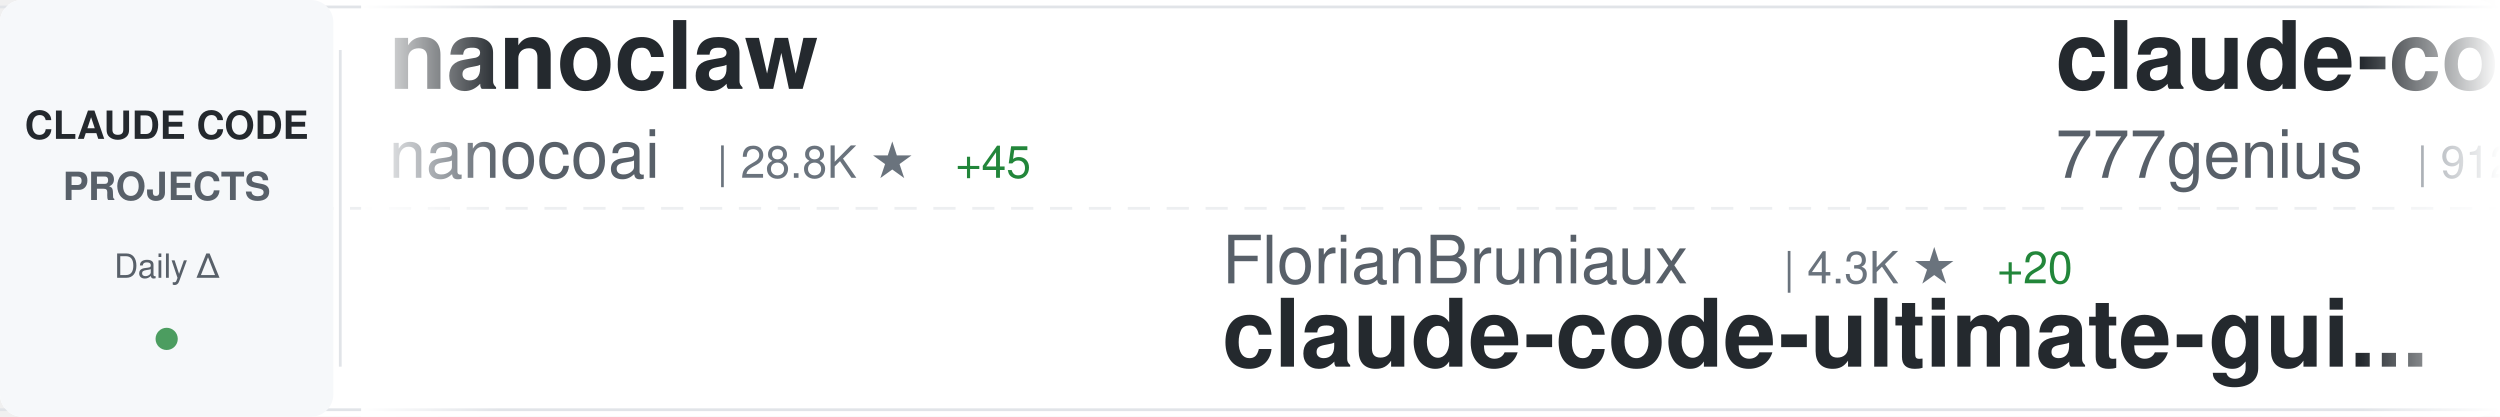
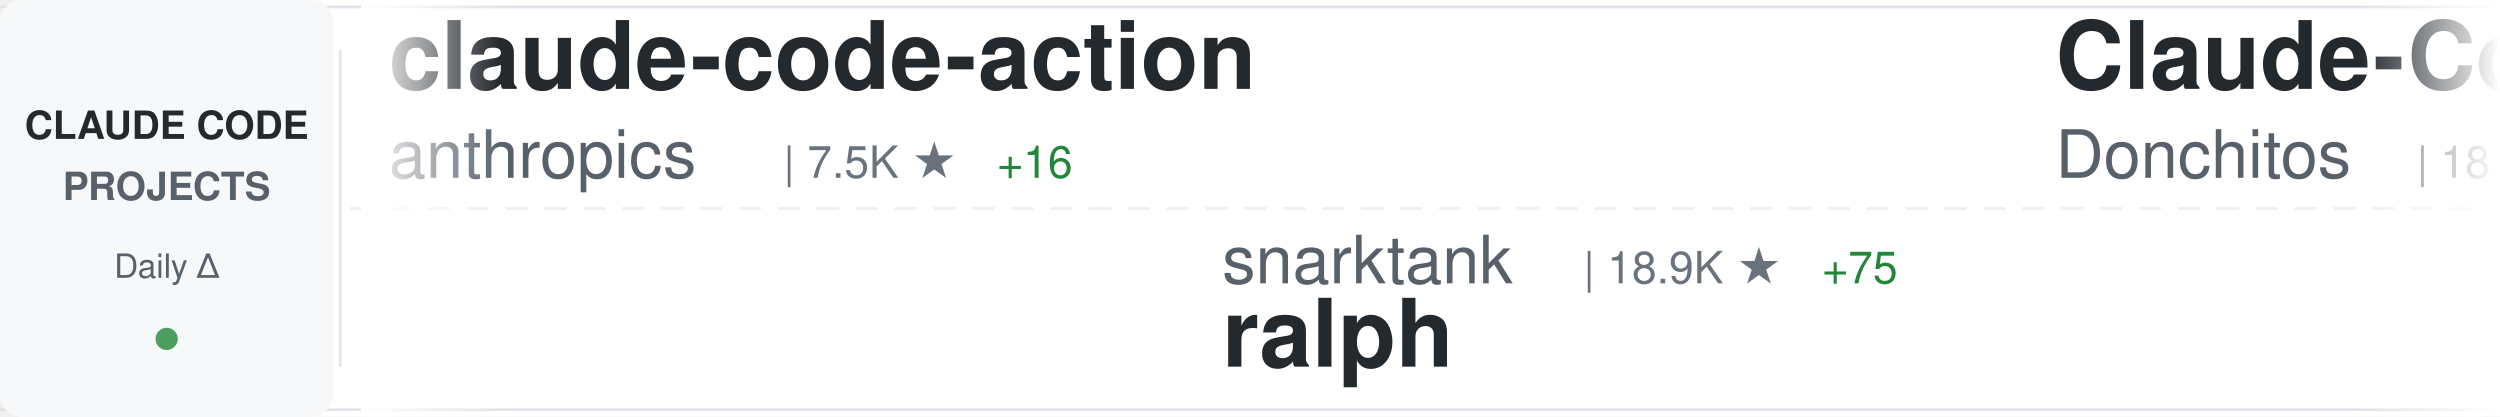
<svg xmlns="http://www.w3.org/2000/svg" width="900" height="150">
  <defs>
    <linearGradient id="awesomeLeftFade" x1="0%" y1="0%" x2="100%" y2="0%">
      <stop offset="0%" style="stop-color:#ffffff;stop-opacity:1" />
      <stop offset="100%" style="stop-color:#ffffff;stop-opacity:0" />
    </linearGradient>
    <linearGradient id="awesomeRightFade" x1="0%" y1="0%" x2="100%" y2="0%">
      <stop offset="0%" style="stop-color:#ffffff;stop-opacity:0" />
      <stop offset="100%" style="stop-color:#ffffff;stop-opacity:1" />
    </linearGradient>
  </defs>
  <rect width="900" height="150" fill="#ffffff" rx="8" />
  <rect x="0" y="2" width="900" height="1" fill="#e1e4e8" />
  <rect x="0" y="147" width="900" height="1" fill="#e1e4e8" />
  <line x1="0" y1="75" x2="900" y2="75" stroke="#e1e4e8" stroke-width="1" stroke-dasharray="8 6" opacity="0.6" />
  <rect x="0" y="0" width="120" height="150" fill="#f6f8fa" rx="8" />
  <text x="60" y="50" font-family="-apple-system, BlinkMacSystemFont, 'Segoe UI', Helvetica, Arial, sans-serif" font-size="14" font-weight="600" fill="#24292e" text-anchor="middle">CLAUDE CODE</text>
  <text x="60" y="72" font-family="-apple-system, BlinkMacSystemFont, 'Segoe UI', Helvetica, Arial, sans-serif" font-size="14" font-weight="600" fill="#586069" text-anchor="middle">PROJECTS</text>
  <text x="60" y="100" font-family="-apple-system, BlinkMacSystemFont, 'Segoe UI', Helvetica, Arial, sans-serif" font-size="12" font-weight="500" fill="#586069" text-anchor="middle">Daily Δ</text>
  <circle cx="60" cy="122" r="4" fill="#22863a" opacity="0.8" />
  <rect x="122" y="18" width="1" height="114" fill="#e1e4e8" />
  <clipPath id="awesomeTickerClip">
    <rect x="130" y="0" width="770" height="150" />
  </clipPath>
  <g clip-path="url(#awesomeTickerClip)">
    <g id="awesomeTickerItems">
      <animateTransform attributeName="transform" attributeType="XML" type="translate" from="0 0" to="-3000 0" dur="54s" repeatCount="indefinite" />
      <g transform="translate(0, 0)">
-         <text x="140" y="32" font-family="-apple-system, BlinkMacSystemFont, 'Segoe UI', Helvetica, Arial, sans-serif" font-size="34" font-weight="600" fill="#24292e">nanoclaw</text>
-         <text x="140" y="64" font-family="-apple-system, BlinkMacSystemFont, 'Segoe UI', Helvetica, Arial, sans-serif" font-size="24" font-weight="400" fill="#586069">nanocoai</text>
-         <text x="258" y="64" font-family="-apple-system, BlinkMacSystemFont, 'Segoe UI', Helvetica, Arial, sans-serif" font-size="16" font-weight="500" fill="#6a737d">| 28.8K ★</text>
-         <text x="344" y="64" font-family="-apple-system, BlinkMacSystemFont, 'Segoe UI', Helvetica, Arial, sans-serif" font-size="16" font-weight="500" fill="#22863a"> +45</text>
+         <text x="140" y="32" font-family="-apple-system, BlinkMacSystemFont, 'Segoe UI', Helvetica, Arial, sans-serif" font-size="34" font-weight="600" fill="#24292e">claude-code-action</text>
+         <text x="140" y="64" font-family="-apple-system, BlinkMacSystemFont, 'Segoe UI', Helvetica, Arial, sans-serif" font-size="24" font-weight="400" fill="#586069">anthropics</text>
+         <text x="282" y="64" font-family="-apple-system, BlinkMacSystemFont, 'Segoe UI', Helvetica, Arial, sans-serif" font-size="16" font-weight="500" fill="#6a737d">| 7.5K ★</text>
+         <text x="359" y="64" font-family="-apple-system, BlinkMacSystemFont, 'Segoe UI', Helvetica, Arial, sans-serif" font-size="16" font-weight="500" fill="#22863a"> +16</text>
      </g>
      <g transform="translate(300, 0)">
-         <text x="140" y="102" font-family="-apple-system, BlinkMacSystemFont, 'Segoe UI', Helvetica, Arial, sans-serif" font-size="24" font-weight="400" fill="#586069">FlorianBruniaux</text>
-         <text x="342" y="102" font-family="-apple-system, BlinkMacSystemFont, 'Segoe UI', Helvetica, Arial, sans-serif" font-size="16" font-weight="500" fill="#6a737d">| 4.3K ★</text>
-         <text x="419" y="102" font-family="-apple-system, BlinkMacSystemFont, 'Segoe UI', Helvetica, Arial, sans-serif" font-size="16" font-weight="500" fill="#22863a"> +20</text>
-         <text x="140" y="132" font-family="-apple-system, BlinkMacSystemFont, 'Segoe UI', Helvetica, Arial, sans-serif" font-size="34" font-weight="600" fill="#24292e">claude-code-ultimate-gui...</text>
+         <text x="140" y="102" font-family="-apple-system, BlinkMacSystemFont, 'Segoe UI', Helvetica, Arial, sans-serif" font-size="24" font-weight="400" fill="#586069">snarktank</text>
+         <text x="270" y="102" font-family="-apple-system, BlinkMacSystemFont, 'Segoe UI', Helvetica, Arial, sans-serif" font-size="16" font-weight="500" fill="#6a737d">| 18.9K ★</text>
+         <text x="356" y="102" font-family="-apple-system, BlinkMacSystemFont, 'Segoe UI', Helvetica, Arial, sans-serif" font-size="16" font-weight="500" fill="#22863a"> +75</text>
+         <text x="140" y="132" font-family="-apple-system, BlinkMacSystemFont, 'Segoe UI', Helvetica, Arial, sans-serif" font-size="34" font-weight="600" fill="#24292e">ralph</text>
      </g>
      <g transform="translate(600, 0)">
-         <text x="140" y="32" font-family="-apple-system, BlinkMacSystemFont, 'Segoe UI', Helvetica, Arial, sans-serif" font-size="34" font-weight="600" fill="#24292e">claude-code-source-code</text>
-         <text x="140" y="64" font-family="-apple-system, BlinkMacSystemFont, 'Segoe UI', Helvetica, Arial, sans-serif" font-size="24" font-weight="400" fill="#586069">777genius</text>
-         <text x="270" y="64" font-family="-apple-system, BlinkMacSystemFont, 'Segoe UI', Helvetica, Arial, sans-serif" font-size="16" font-weight="500" fill="#6a737d">| 912 ★</text>
+         <text x="140" y="32" font-family="-apple-system, BlinkMacSystemFont, 'Segoe UI', Helvetica, Arial, sans-serif" font-size="34" font-weight="600" fill="#24292e">Claude-Code-Game-Studios</text>
+         <text x="140" y="64" font-family="-apple-system, BlinkMacSystemFont, 'Segoe UI', Helvetica, Arial, sans-serif" font-size="24" font-weight="400" fill="#586069">Donchitos</text>
+         <text x="270" y="64" font-family="-apple-system, BlinkMacSystemFont, 'Segoe UI', Helvetica, Arial, sans-serif" font-size="16" font-weight="500" fill="#6a737d">| 18.4K ★</text>
+         <text x="356" y="64" font-family="-apple-system, BlinkMacSystemFont, 'Segoe UI', Helvetica, Arial, sans-serif" font-size="16" font-weight="500" fill="#22863a"> +354</text>
      </g>
      <g transform="translate(900, 0)">
-         <text x="140" y="102" font-family="-apple-system, BlinkMacSystemFont, 'Segoe UI', Helvetica, Arial, sans-serif" font-size="24" font-weight="400" fill="#586069">edmund-io</text>
-         <text x="270" y="102" font-family="-apple-system, BlinkMacSystemFont, 'Segoe UI', Helvetica, Arial, sans-serif" font-size="16" font-weight="500" fill="#6a737d">| 1.4K ★</text>
-         <text x="347" y="102" font-family="-apple-system, BlinkMacSystemFont, 'Segoe UI', Helvetica, Arial, sans-serif" font-size="16" font-weight="500" fill="#22863a"> +2</text>
-         <text x="140" y="132" font-family="-apple-system, BlinkMacSystemFont, 'Segoe UI', Helvetica, Arial, sans-serif" font-size="34" font-weight="600" fill="#24292e">edmunds-claude-code</text>
+         <text x="140" y="102" font-family="-apple-system, BlinkMacSystemFont, 'Segoe UI', Helvetica, Arial, sans-serif" font-size="24" font-weight="400" fill="#586069">pengchengneo</text>
+         <text x="306" y="102" font-family="-apple-system, BlinkMacSystemFont, 'Segoe UI', Helvetica, Arial, sans-serif" font-size="16" font-weight="500" fill="#6a737d">| 1.3K ★</text>
+         <text x="383" y="102" font-family="-apple-system, BlinkMacSystemFont, 'Segoe UI', Helvetica, Arial, sans-serif" font-size="16" font-weight="500" fill="#22863a"> +8</text>
+         <text x="140" y="132" font-family="-apple-system, BlinkMacSystemFont, 'Segoe UI', Helvetica, Arial, sans-serif" font-size="34" font-weight="600" fill="#24292e">Claude-Code</text>
      </g>
      <g transform="translate(1200, 0)">
-         <text x="140" y="32" font-family="-apple-system, BlinkMacSystemFont, 'Segoe UI', Helvetica, Arial, sans-serif" font-size="34" font-weight="600" fill="#24292e">free-claude-code</text>
-         <text x="140" y="64" font-family="-apple-system, BlinkMacSystemFont, 'Segoe UI', Helvetica, Arial, sans-serif" font-size="24" font-weight="400" fill="#586069">Alishahryar1</text>
-         <text x="306" y="64" font-family="-apple-system, BlinkMacSystemFont, 'Segoe UI', Helvetica, Arial, sans-serif" font-size="16" font-weight="500" fill="#6a737d">| 23.9K ★</text>
-         <text x="392" y="64" font-family="-apple-system, BlinkMacSystemFont, 'Segoe UI', Helvetica, Arial, sans-serif" font-size="16" font-weight="500" fill="#22863a"> +321</text>
+         <text x="140" y="32" font-family="-apple-system, BlinkMacSystemFont, 'Segoe UI', Helvetica, Arial, sans-serif" font-size="34" font-weight="600" fill="#24292e">collection-claude-code-s...</text>
+         <text x="140" y="64" font-family="-apple-system, BlinkMacSystemFont, 'Segoe UI', Helvetica, Arial, sans-serif" font-size="24" font-weight="400" fill="#586069">chauncygu</text>
+         <text x="270" y="64" font-family="-apple-system, BlinkMacSystemFont, 'Segoe UI', Helvetica, Arial, sans-serif" font-size="16" font-weight="500" fill="#6a737d">| 2.4K ★</text>
+         <text x="347" y="64" font-family="-apple-system, BlinkMacSystemFont, 'Segoe UI', Helvetica, Arial, sans-serif" font-size="16" font-weight="500" fill="#22863a"> +8</text>
      </g>
      <g transform="translate(1500, 0)">
-         <text x="140" y="102" font-family="-apple-system, BlinkMacSystemFont, 'Segoe UI', Helvetica, Arial, sans-serif" font-size="24" font-weight="400" fill="#586069">alejandrobalderas</text>
-         <text x="366" y="102" font-family="-apple-system, BlinkMacSystemFont, 'Segoe UI', Helvetica, Arial, sans-serif" font-size="16" font-weight="500" fill="#6a737d">| 1.9K ★</text>
-         <text x="443" y="102" font-family="-apple-system, BlinkMacSystemFont, 'Segoe UI', Helvetica, Arial, sans-serif" font-size="16" font-weight="500" fill="#22863a"> +4</text>
-         <text x="140" y="132" font-family="-apple-system, BlinkMacSystemFont, 'Segoe UI', Helvetica, Arial, sans-serif" font-size="34" font-weight="600" fill="#24292e">claude-code-from-source</text>
+         <text x="140" y="102" font-family="-apple-system, BlinkMacSystemFont, 'Segoe UI', Helvetica, Arial, sans-serif" font-size="24" font-weight="400" fill="#586069">wshobson</text>
+         <text x="258" y="102" font-family="-apple-system, BlinkMacSystemFont, 'Segoe UI', Helvetica, Arial, sans-serif" font-size="16" font-weight="500" fill="#6a737d">| 35.2K ★</text>
+         <text x="344" y="102" font-family="-apple-system, BlinkMacSystemFont, 'Segoe UI', Helvetica, Arial, sans-serif" font-size="16" font-weight="500" fill="#22863a"> +77</text>
+         <text x="140" y="132" font-family="-apple-system, BlinkMacSystemFont, 'Segoe UI', Helvetica, Arial, sans-serif" font-size="34" font-weight="600" fill="#24292e">agents</text>
      </g>
      <g transform="translate(1800, 0)">
-         <text x="140" y="32" font-family="-apple-system, BlinkMacSystemFont, 'Segoe UI', Helvetica, Arial, sans-serif" font-size="34" font-weight="600" fill="#24292e">claude-code-my-workflow</text>
-         <text x="140" y="64" font-family="-apple-system, BlinkMacSystemFont, 'Segoe UI', Helvetica, Arial, sans-serif" font-size="24" font-weight="400" fill="#586069">pedrohcgs</text>
-         <text x="270" y="64" font-family="-apple-system, BlinkMacSystemFont, 'Segoe UI', Helvetica, Arial, sans-serif" font-size="16" font-weight="500" fill="#6a737d">| 1.1K ★</text>
-         <text x="347" y="64" font-family="-apple-system, BlinkMacSystemFont, 'Segoe UI', Helvetica, Arial, sans-serif" font-size="16" font-weight="500" fill="#22863a"> +7</text>
+         <text x="140" y="32" font-family="-apple-system, BlinkMacSystemFont, 'Segoe UI', Helvetica, Arial, sans-serif" font-size="34" font-weight="600" fill="#24292e">claude-code-analysis</text>
+         <text x="140" y="64" font-family="-apple-system, BlinkMacSystemFont, 'Segoe UI', Helvetica, Arial, sans-serif" font-size="24" font-weight="400" fill="#586069">liuup</text>
+         <text x="222" y="64" font-family="-apple-system, BlinkMacSystemFont, 'Segoe UI', Helvetica, Arial, sans-serif" font-size="16" font-weight="500" fill="#6a737d">| 2.4K ★</text>
+         <text x="299" y="64" font-family="-apple-system, BlinkMacSystemFont, 'Segoe UI', Helvetica, Arial, sans-serif" font-size="16" font-weight="500" fill="#22863a"> +32</text>
      </g>
      <g transform="translate(2100, 0)">
+         <text x="140" y="102" font-family="-apple-system, BlinkMacSystemFont, 'Segoe UI', Helvetica, Arial, sans-serif" font-size="24" font-weight="400" fill="#586069">pedrohcgs</text>
+         <text x="270" y="102" font-family="-apple-system, BlinkMacSystemFont, 'Segoe UI', Helvetica, Arial, sans-serif" font-size="16" font-weight="500" fill="#6a737d">| 1.1K ★</text>
+         <text x="347" y="102" font-family="-apple-system, BlinkMacSystemFont, 'Segoe UI', Helvetica, Arial, sans-serif" font-size="16" font-weight="500" fill="#22863a"> +4</text>
+         <text x="140" y="132" font-family="-apple-system, BlinkMacSystemFont, 'Segoe UI', Helvetica, Arial, sans-serif" font-size="34" font-weight="600" fill="#24292e">claude-code-my-workflow</text>
+       </g>
+       <g transform="translate(2400, 0)">
+         <text x="140" y="32" font-family="-apple-system, BlinkMacSystemFont, 'Segoe UI', Helvetica, Arial, sans-serif" font-size="34" font-weight="600" fill="#24292e">claude-code-spec-workflo...</text>
+         <text x="140" y="64" font-family="-apple-system, BlinkMacSystemFont, 'Segoe UI', Helvetica, Arial, sans-serif" font-size="24" font-weight="400" fill="#586069">Pimzino</text>
+         <text x="246" y="64" font-family="-apple-system, BlinkMacSystemFont, 'Segoe UI', Helvetica, Arial, sans-serif" font-size="16" font-weight="500" fill="#6a737d">| 3.7K ★</text>
+         <text x="323" y="64" font-family="-apple-system, BlinkMacSystemFont, 'Segoe UI', Helvetica, Arial, sans-serif" font-size="16" font-weight="500" fill="#22863a"> +4</text>
+       </g>
+       <g transform="translate(2700, 0)">
        <text x="140" y="102" font-family="-apple-system, BlinkMacSystemFont, 'Segoe UI', Helvetica, Arial, sans-serif" font-size="24" font-weight="400" fill="#586069">kodu-ai</text>
        <text x="246" y="102" font-family="-apple-system, BlinkMacSystemFont, 'Segoe UI', Helvetica, Arial, sans-serif" font-size="16" font-weight="500" fill="#6a737d">| 5.3K ★</text>
        <text x="140" y="132" font-family="-apple-system, BlinkMacSystemFont, 'Segoe UI', Helvetica, Arial, sans-serif" font-size="34" font-weight="600" fill="#24292e">claude-coder</text>
      </g>
-       <g transform="translate(2400, 0)">
-         <text x="140" y="32" font-family="-apple-system, BlinkMacSystemFont, 'Segoe UI', Helvetica, Arial, sans-serif" font-size="34" font-weight="600" fill="#24292e">claude-code-source</text>
-         <text x="140" y="64" font-family="-apple-system, BlinkMacSystemFont, 'Segoe UI', Helvetica, Arial, sans-serif" font-size="24" font-weight="400" fill="#586069">AprilNEA</text>
-         <text x="258" y="64" font-family="-apple-system, BlinkMacSystemFont, 'Segoe UI', Helvetica, Arial, sans-serif" font-size="16" font-weight="500" fill="#6a737d">| 377 ★</text>
-       </g>
-       <g transform="translate(2700, 0)">
-         <text x="140" y="102" font-family="-apple-system, BlinkMacSystemFont, 'Segoe UI', Helvetica, Arial, sans-serif" font-size="24" font-weight="400" fill="#586069">anthropics</text>
-         <text x="282" y="102" font-family="-apple-system, BlinkMacSystemFont, 'Segoe UI', Helvetica, Arial, sans-serif" font-size="16" font-weight="500" fill="#6a737d">| 4.6K ★</text>
-         <text x="359" y="102" font-family="-apple-system, BlinkMacSystemFont, 'Segoe UI', Helvetica, Arial, sans-serif" font-size="16" font-weight="500" fill="#22863a"> +10</text>
-         <text x="140" y="132" font-family="-apple-system, BlinkMacSystemFont, 'Segoe UI', Helvetica, Arial, sans-serif" font-size="34" font-weight="600" fill="#24292e">claude-code-security-rev...</text>
-       </g>
      <g transform="translate(3000, 0)">
-         <text x="140" y="32" font-family="-apple-system, BlinkMacSystemFont, 'Segoe UI', Helvetica, Arial, sans-serif" font-size="34" font-weight="600" fill="#24292e">nanoclaw</text>
-         <text x="140" y="64" font-family="-apple-system, BlinkMacSystemFont, 'Segoe UI', Helvetica, Arial, sans-serif" font-size="24" font-weight="400" fill="#586069">nanocoai</text>
-         <text x="258" y="64" font-family="-apple-system, BlinkMacSystemFont, 'Segoe UI', Helvetica, Arial, sans-serif" font-size="16" font-weight="500" fill="#6a737d">| 28.8K ★</text>
-         <text x="344" y="64" font-family="-apple-system, BlinkMacSystemFont, 'Segoe UI', Helvetica, Arial, sans-serif" font-size="16" font-weight="500" fill="#22863a"> +45</text>
+         <text x="140" y="32" font-family="-apple-system, BlinkMacSystemFont, 'Segoe UI', Helvetica, Arial, sans-serif" font-size="34" font-weight="600" fill="#24292e">claude-code-action</text>
+         <text x="140" y="64" font-family="-apple-system, BlinkMacSystemFont, 'Segoe UI', Helvetica, Arial, sans-serif" font-size="24" font-weight="400" fill="#586069">anthropics</text>
+         <text x="282" y="64" font-family="-apple-system, BlinkMacSystemFont, 'Segoe UI', Helvetica, Arial, sans-serif" font-size="16" font-weight="500" fill="#6a737d">| 7.5K ★</text>
+         <text x="359" y="64" font-family="-apple-system, BlinkMacSystemFont, 'Segoe UI', Helvetica, Arial, sans-serif" font-size="16" font-weight="500" fill="#22863a"> +16</text>
      </g>
      <g transform="translate(3300, 0)">
-         <text x="140" y="102" font-family="-apple-system, BlinkMacSystemFont, 'Segoe UI', Helvetica, Arial, sans-serif" font-size="24" font-weight="400" fill="#586069">FlorianBruniaux</text>
-         <text x="342" y="102" font-family="-apple-system, BlinkMacSystemFont, 'Segoe UI', Helvetica, Arial, sans-serif" font-size="16" font-weight="500" fill="#6a737d">| 4.3K ★</text>
-         <text x="419" y="102" font-family="-apple-system, BlinkMacSystemFont, 'Segoe UI', Helvetica, Arial, sans-serif" font-size="16" font-weight="500" fill="#22863a"> +20</text>
-         <text x="140" y="132" font-family="-apple-system, BlinkMacSystemFont, 'Segoe UI', Helvetica, Arial, sans-serif" font-size="34" font-weight="600" fill="#24292e">claude-code-ultimate-gui...</text>
+         <text x="140" y="102" font-family="-apple-system, BlinkMacSystemFont, 'Segoe UI', Helvetica, Arial, sans-serif" font-size="24" font-weight="400" fill="#586069">snarktank</text>
+         <text x="270" y="102" font-family="-apple-system, BlinkMacSystemFont, 'Segoe UI', Helvetica, Arial, sans-serif" font-size="16" font-weight="500" fill="#6a737d">| 18.9K ★</text>
+         <text x="356" y="102" font-family="-apple-system, BlinkMacSystemFont, 'Segoe UI', Helvetica, Arial, sans-serif" font-size="16" font-weight="500" fill="#22863a"> +75</text>
+         <text x="140" y="132" font-family="-apple-system, BlinkMacSystemFont, 'Segoe UI', Helvetica, Arial, sans-serif" font-size="34" font-weight="600" fill="#24292e">ralph</text>
      </g>
      <g transform="translate(3600, 0)">
-         <text x="140" y="32" font-family="-apple-system, BlinkMacSystemFont, 'Segoe UI', Helvetica, Arial, sans-serif" font-size="34" font-weight="600" fill="#24292e">claude-code-source-code</text>
-         <text x="140" y="64" font-family="-apple-system, BlinkMacSystemFont, 'Segoe UI', Helvetica, Arial, sans-serif" font-size="24" font-weight="400" fill="#586069">777genius</text>
-         <text x="270" y="64" font-family="-apple-system, BlinkMacSystemFont, 'Segoe UI', Helvetica, Arial, sans-serif" font-size="16" font-weight="500" fill="#6a737d">| 912 ★</text>
+         <text x="140" y="32" font-family="-apple-system, BlinkMacSystemFont, 'Segoe UI', Helvetica, Arial, sans-serif" font-size="34" font-weight="600" fill="#24292e">Claude-Code-Game-Studios</text>
+         <text x="140" y="64" font-family="-apple-system, BlinkMacSystemFont, 'Segoe UI', Helvetica, Arial, sans-serif" font-size="24" font-weight="400" fill="#586069">Donchitos</text>
+         <text x="270" y="64" font-family="-apple-system, BlinkMacSystemFont, 'Segoe UI', Helvetica, Arial, sans-serif" font-size="16" font-weight="500" fill="#6a737d">| 18.4K ★</text>
+         <text x="356" y="64" font-family="-apple-system, BlinkMacSystemFont, 'Segoe UI', Helvetica, Arial, sans-serif" font-size="16" font-weight="500" fill="#22863a"> +354</text>
      </g>
      <g transform="translate(3900, 0)">
-         <text x="140" y="102" font-family="-apple-system, BlinkMacSystemFont, 'Segoe UI', Helvetica, Arial, sans-serif" font-size="24" font-weight="400" fill="#586069">edmund-io</text>
-         <text x="270" y="102" font-family="-apple-system, BlinkMacSystemFont, 'Segoe UI', Helvetica, Arial, sans-serif" font-size="16" font-weight="500" fill="#6a737d">| 1.4K ★</text>
-         <text x="347" y="102" font-family="-apple-system, BlinkMacSystemFont, 'Segoe UI', Helvetica, Arial, sans-serif" font-size="16" font-weight="500" fill="#22863a"> +2</text>
-         <text x="140" y="132" font-family="-apple-system, BlinkMacSystemFont, 'Segoe UI', Helvetica, Arial, sans-serif" font-size="34" font-weight="600" fill="#24292e">edmunds-claude-code</text>
+         <text x="140" y="102" font-family="-apple-system, BlinkMacSystemFont, 'Segoe UI', Helvetica, Arial, sans-serif" font-size="24" font-weight="400" fill="#586069">pengchengneo</text>
+         <text x="306" y="102" font-family="-apple-system, BlinkMacSystemFont, 'Segoe UI', Helvetica, Arial, sans-serif" font-size="16" font-weight="500" fill="#6a737d">| 1.3K ★</text>
+         <text x="383" y="102" font-family="-apple-system, BlinkMacSystemFont, 'Segoe UI', Helvetica, Arial, sans-serif" font-size="16" font-weight="500" fill="#22863a"> +8</text>
+         <text x="140" y="132" font-family="-apple-system, BlinkMacSystemFont, 'Segoe UI', Helvetica, Arial, sans-serif" font-size="34" font-weight="600" fill="#24292e">Claude-Code</text>
      </g>
    </g>
  </g>
  <rect x="130" y="0" width="50" height="150" fill="url(#awesomeLeftFade)" />
  <rect x="850" y="0" width="50" height="150" fill="url(#awesomeRightFade)" />
</svg>
